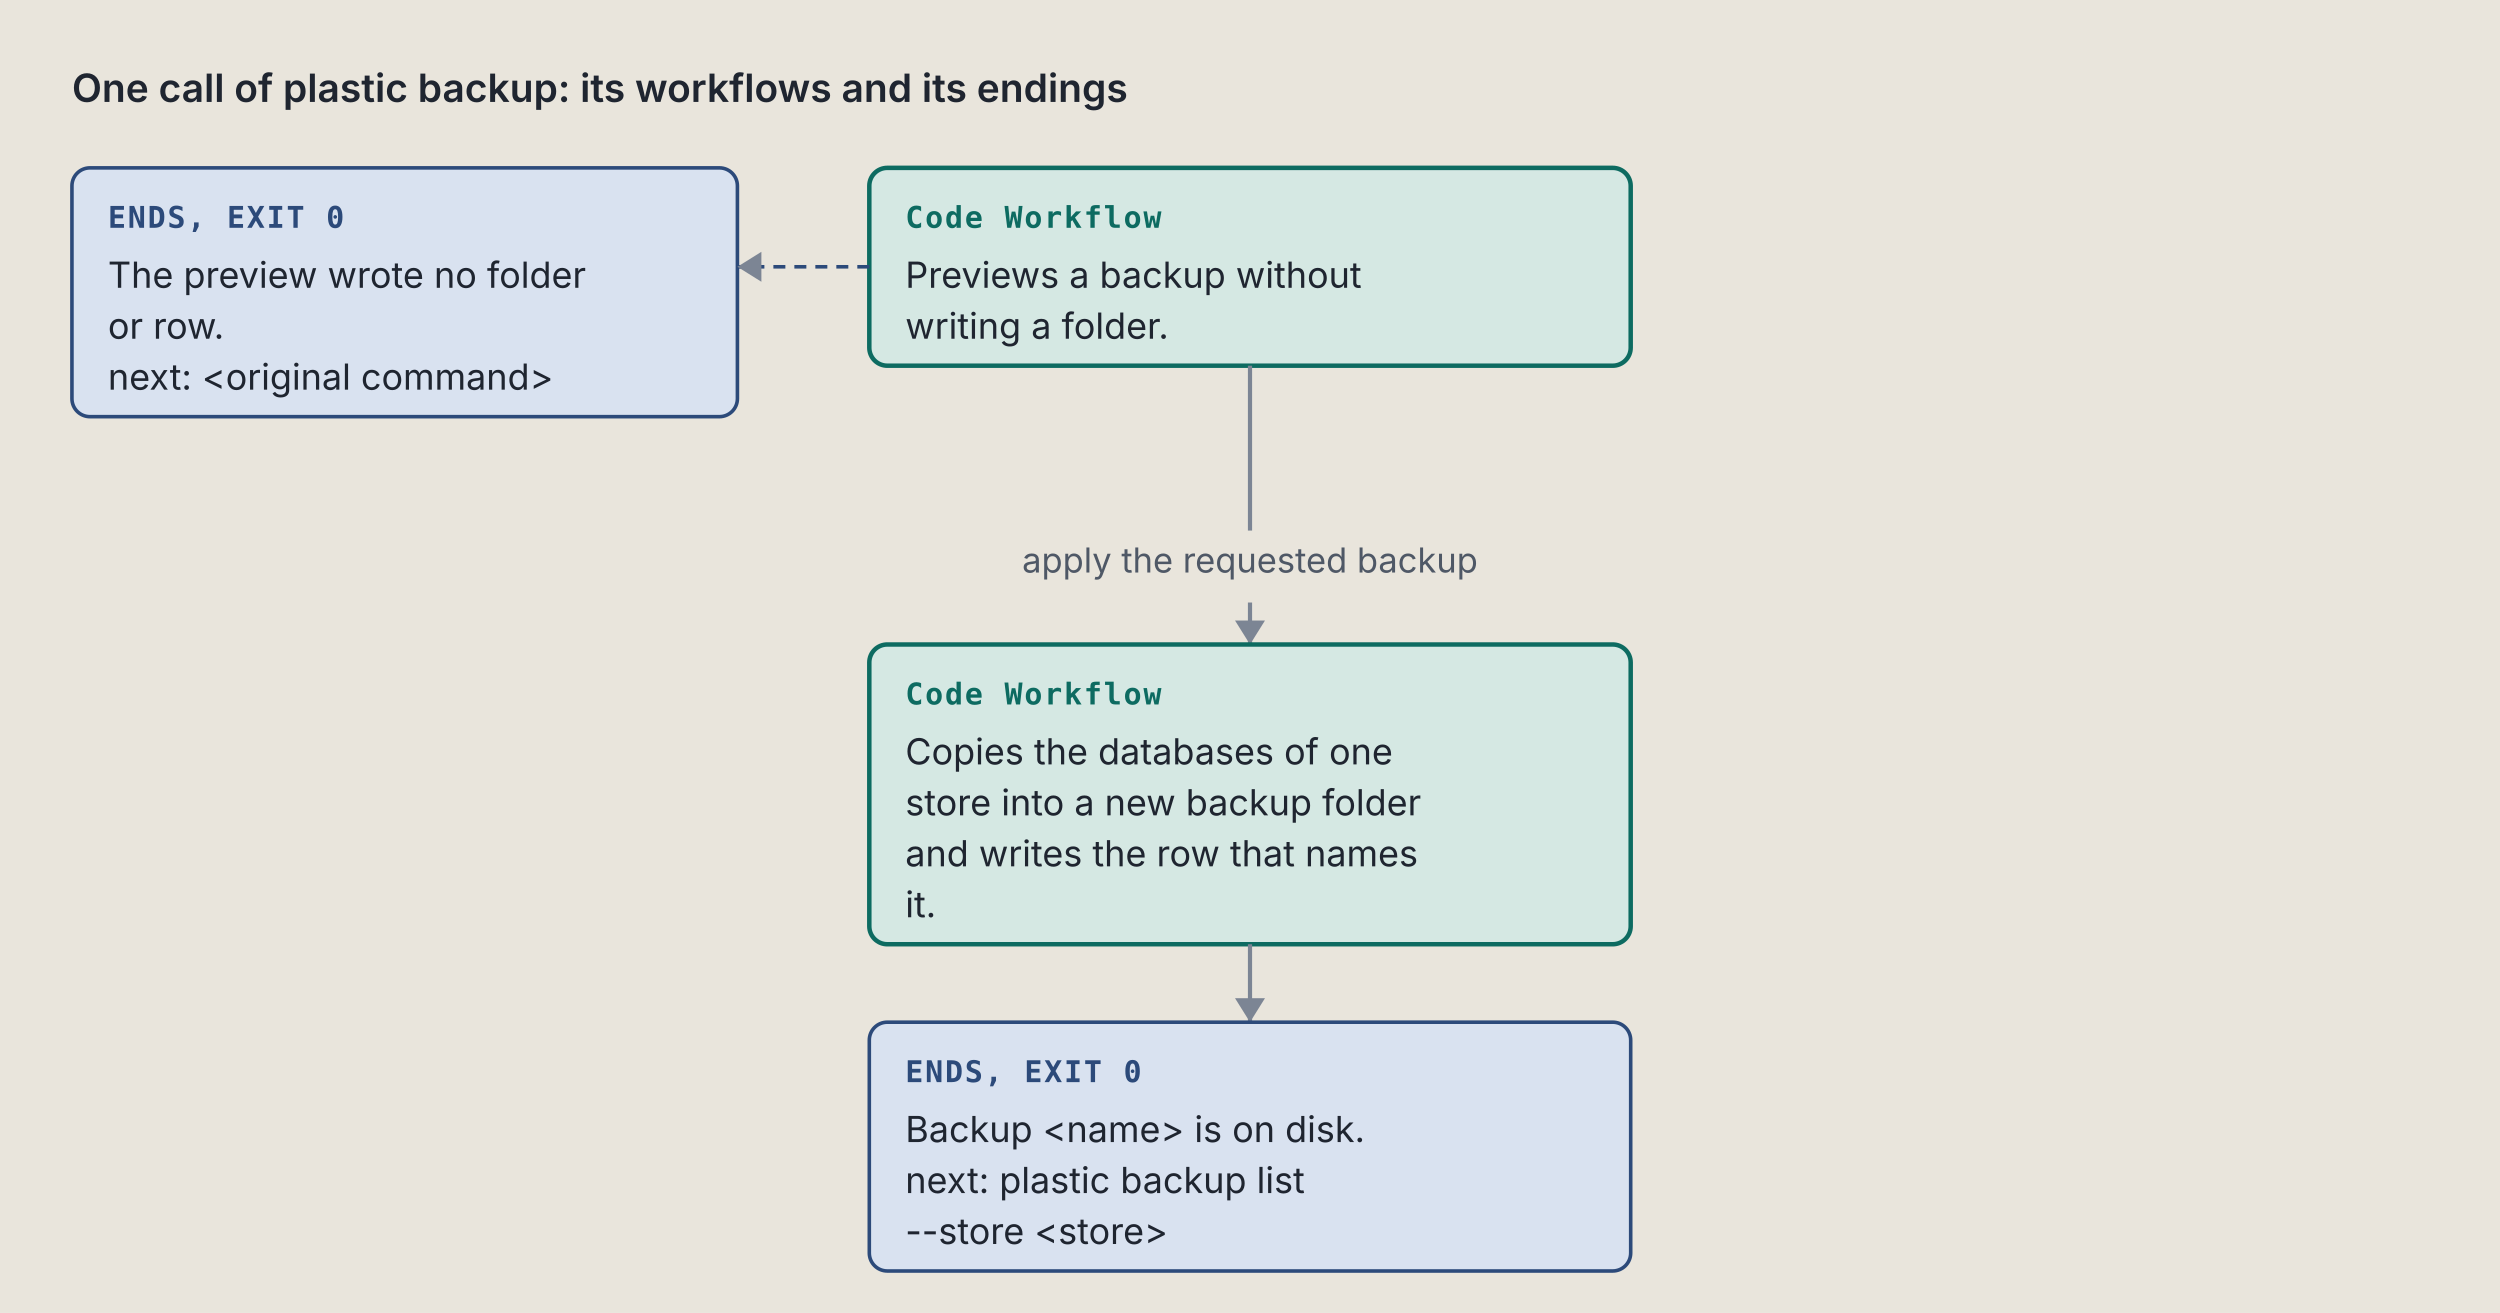
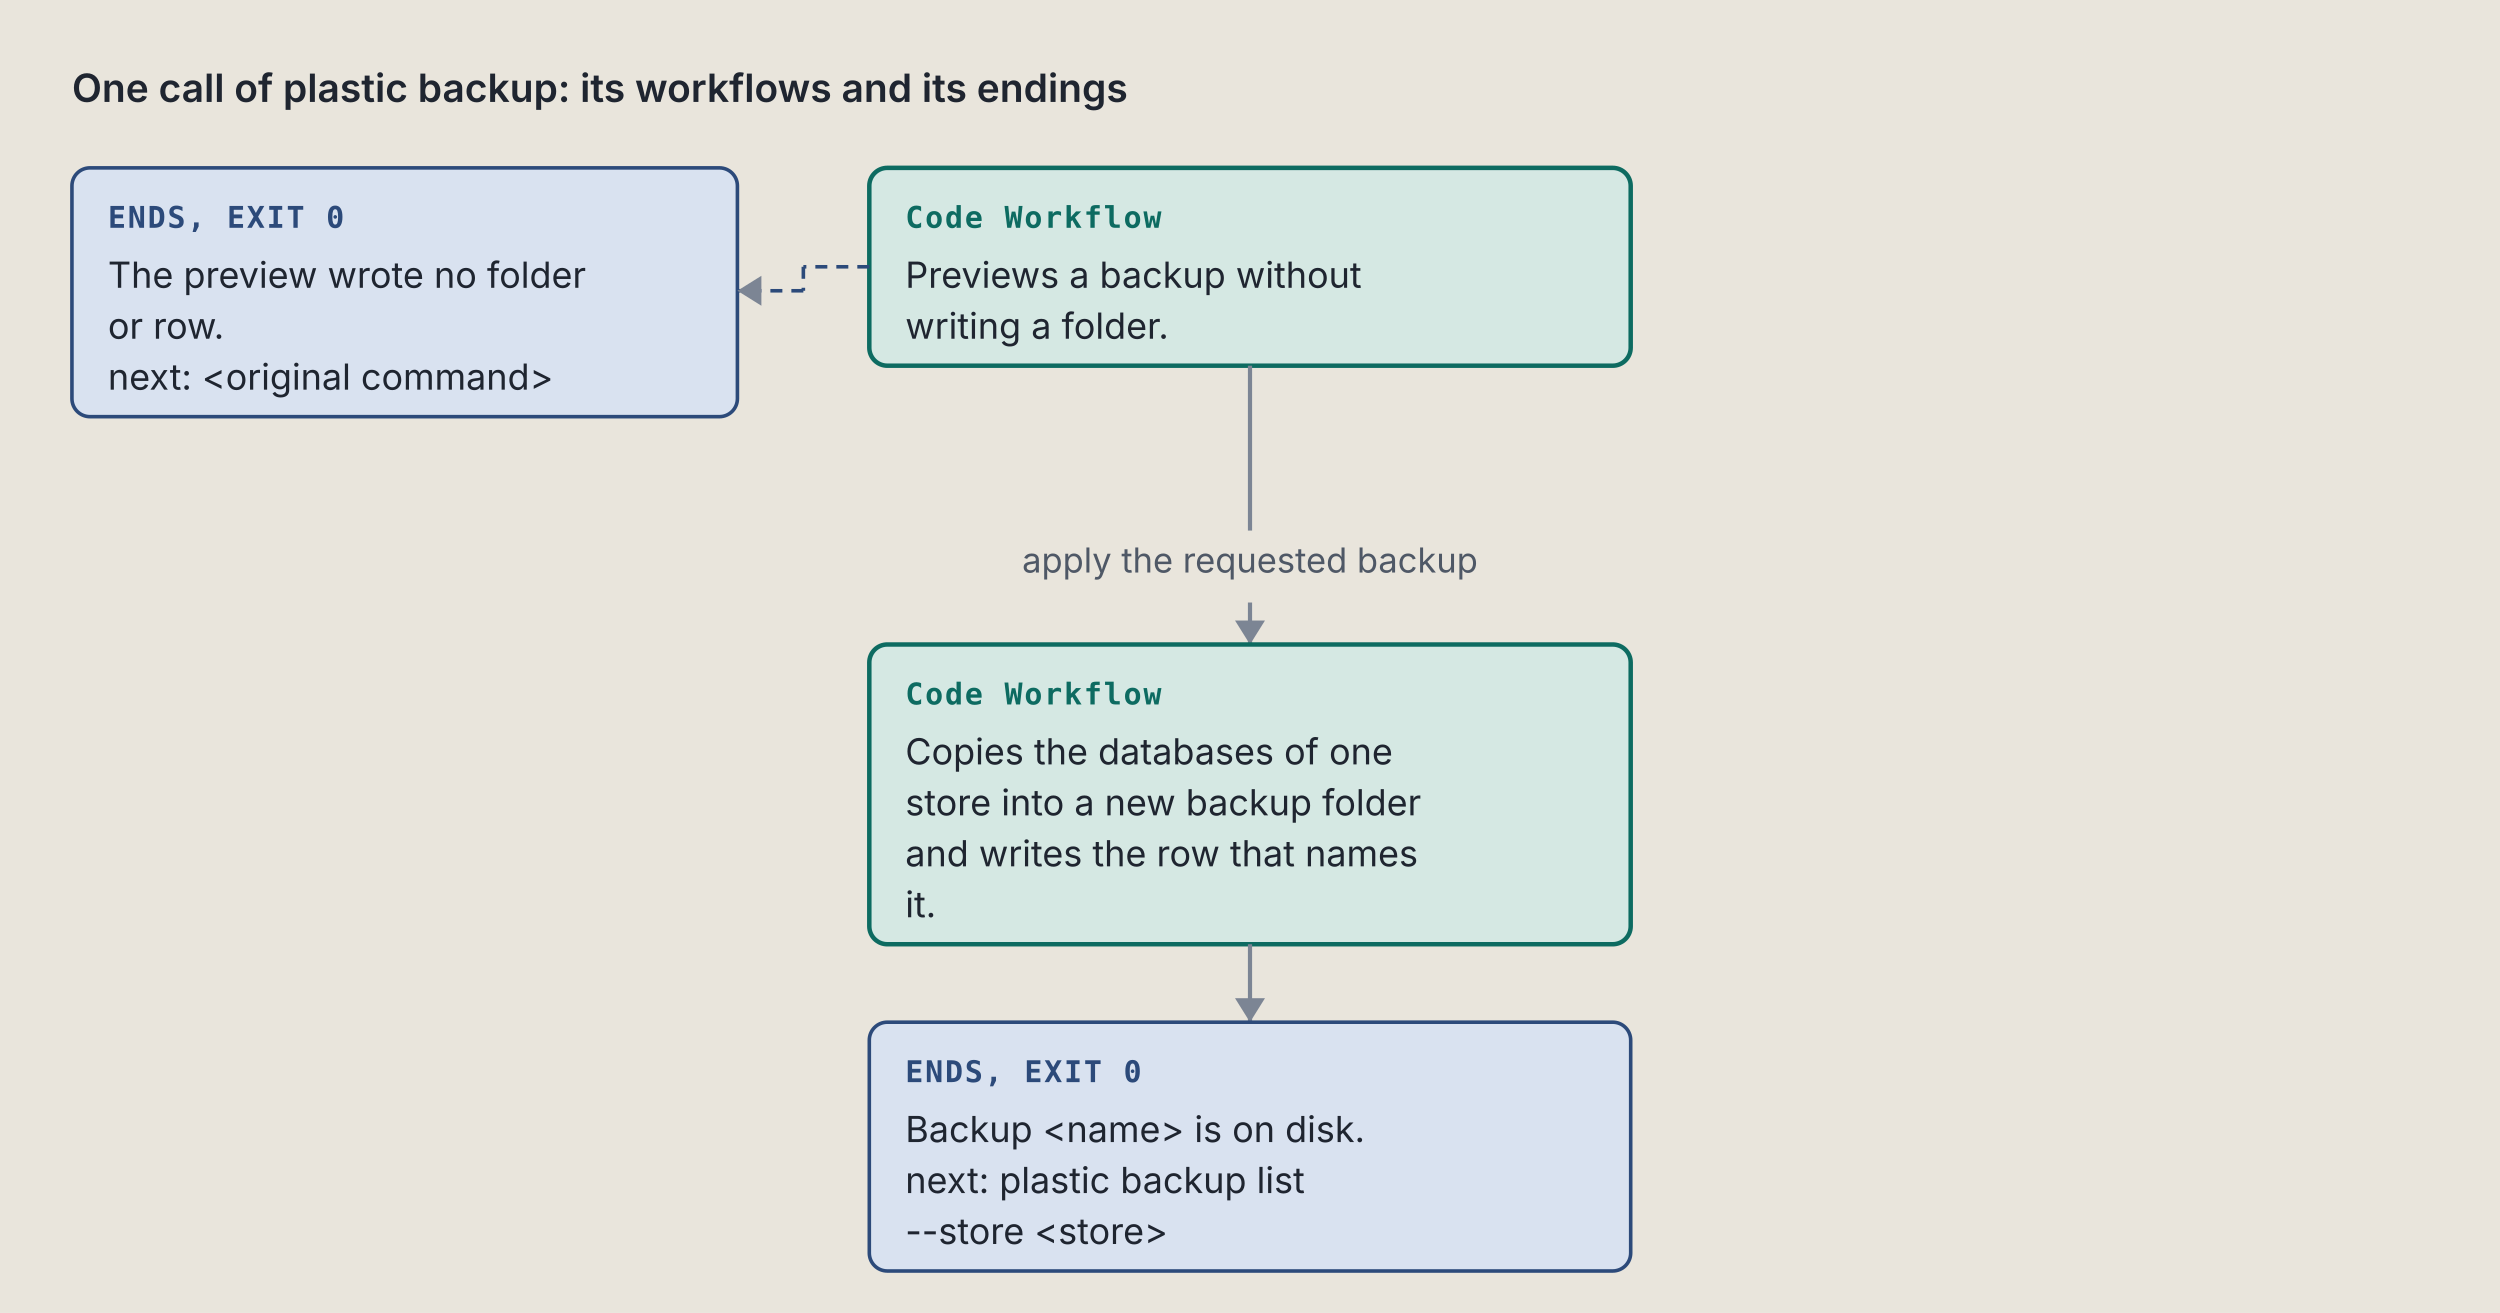
<svg xmlns="http://www.w3.org/2000/svg" viewBox="0 0 834 438" width="834" height="438" role="img" xml:space="preserve">
  <style>.ground { fill: #e9e5dc; }
.card { fill: #f4f1ea; stroke: #7c8594; stroke-width: 1; }
.lane-code { fill: #d5e8e3; stroke: #0d6b61; stroke-width: 1.5; }
.lane-agent { fill: #f1e2c7; stroke: #9a5508; stroke-width: 1.5; }
.stop-refusal { fill: #e4dcf5; stroke: #5b35b0; stroke-width: 1.2; }
.stop-failure { fill: #f4d9d4; stroke: #a8261b; stroke-width: 1.2; }
.end { fill: #d9e2f0; stroke: #2c4a7a; stroke-width: 1.2; }
.stop-end { fill: #d9e2f0; stroke: #2c4a7a; stroke-width: 1.2; }
.stop-handoff { fill: #f1e2c7; stroke: #9a5508; stroke-width: 1.2; stroke-dasharray: 5 3; }
.wire-handoff { fill: none; stroke: #9a5508; stroke-width: 1.2; stroke-dasharray: 4 3; }
.wire-end { fill: none; stroke: #2c4a7a; stroke-width: 1.2; stroke-dasharray: 4 3; }
.tag-handoff { fill: #9a5508; }
.k { fill: #4f5866; font: 11.5px "IBM Plex Sans", system-ui, -apple-system, "Segoe UI", sans-serif; }
.way { fill: #1f2530; font: italic 12.5px "IBM Plex Sans", system-ui, -apple-system, "Segoe UI", sans-serif; }
.wire { fill: none; stroke: #7c8594; stroke-width: 1.4; }
.wire-read { fill: none; stroke: #7c8594; stroke-width: 1.4; stroke-dasharray: 5 3; }
.wire-refusal { fill: none; stroke: #5b35b0; stroke-width: 1.2; stroke-dasharray: 4 3; }
.wire-failure { fill: none; stroke: #a8261b; stroke-width: 1.2; stroke-dasharray: 4 3; }
.head { fill: #7c8594; }
.t { fill: #1f2530; font: 12px "IBM Plex Sans", system-ui, -apple-system, "Segoe UI", sans-serif; }
.tb { fill: #1f2530; font: 600 13px "IBM Plex Sans", system-ui, -apple-system, "Segoe UI", sans-serif; }
.tm { fill: #1f2530; font: 11.5px "IBM Plex Mono", ui-monospace, Menlo, Consolas, monospace; }
.tag { font: 600 10px "IBM Plex Mono", ui-monospace, Menlo, Consolas, monospace; letter-spacing: .06em; }
.tag-code { fill: #0d6b61; } .tag-agent { fill: #9a5508; } .tag-refusal { fill: #5b35b0; }
.tag-failure { fill: #a8261b; } .tag-end { fill: #2c4a7a; } .tag-muted { fill: #4f5866; }
.tm.tag-muted { font-size: 10.5px; }
.db { fill: #d9e2f0; stroke: #2c4a7a; stroke-width: 1.2; }
.codebox { fill: #f4f1ea; stroke: #7c8594; stroke-width: 1; }
.cx { fill: #1f2530; font: 12px "IBM Plex Mono", ui-monospace, Menlo, Consolas, monospace; white-space: pre; }
.cx-n { fill: #4f5866; font: 11px "IBM Plex Mono", ui-monospace, Menlo, Consolas, monospace; }
.cx-k { fill: #5b35b0; } .cx-s { fill: #9a5508; } .cx-y { fill: #0d6b61; }
.cx-w { fill: #2c4a7a; font-weight: 600; } .cx-t { fill: #a8261b; } .cx-c { fill: #4f5866; font-style: italic; }
.badge { fill: #2c4a7a; } .badge-t { fill: #e9e5dc; font: 600 11px "IBM Plex Mono", ui-monospace, Menlo, Consolas, monospace; }
.bracket { fill: none; stroke: #2c4a7a; stroke-width: 1.4; }
.term { fill: #16191e; stroke: #7c8594; stroke-width: 1; }
.term-t { fill: #e6e2d8; font: 12px "IBM Plex Mono", ui-monospace, Menlo, Consolas, monospace; }
.term-p { fill: #8fd18f; font: 12px "IBM Plex Mono", ui-monospace, Menlo, Consolas, monospace; }
.term-m { fill: #a3abb6; font: 12px "IBM Plex Mono", ui-monospace, Menlo, Consolas, monospace; }
.big { font: 700 36px "IBM Plex Mono", ui-monospace, Menlo, Consolas, monospace; }

@media (prefers-color-scheme: dark) {
.ground { fill: #171a1f; }
.card { fill: #20242b; stroke: #8a93a2; stroke-width: 1; }
.lane-code { fill: #173a36; stroke: #5cc4b4; stroke-width: 1.5; }
.lane-agent { fill: #3d2e17; stroke: #e5a95a; stroke-width: 1.5; }
.stop-refusal { fill: #2d2445; stroke: #b59cf2; stroke-width: 1.2; }
.stop-failure { fill: #45211e; stroke: #f2958a; stroke-width: 1.2; }
.end { fill: #1f2c42; stroke: #97b6e8; stroke-width: 1.2; }
.stop-end { fill: #1f2c42; stroke: #97b6e8; stroke-width: 1.2; }
.stop-handoff { fill: #3d2e17; stroke: #e5a95a; stroke-width: 1.2; stroke-dasharray: 5 3; }
.wire-handoff { fill: none; stroke: #e5a95a; stroke-width: 1.2; stroke-dasharray: 4 3; }
.wire-end { fill: none; stroke: #97b6e8; stroke-width: 1.2; stroke-dasharray: 4 3; }
.tag-handoff { fill: #e5a95a; }
.k { fill: #b3b9c3; font: 11.5px "IBM Plex Sans", system-ui, -apple-system, "Segoe UI", sans-serif; }
.way { fill: #e8e4da; font: italic 12.5px "IBM Plex Sans", system-ui, -apple-system, "Segoe UI", sans-serif; }
.wire { fill: none; stroke: #8a93a2; stroke-width: 1.4; }
.wire-read { fill: none; stroke: #8a93a2; stroke-width: 1.4; stroke-dasharray: 5 3; }
.wire-refusal { fill: none; stroke: #b59cf2; stroke-width: 1.2; stroke-dasharray: 4 3; }
.wire-failure { fill: none; stroke: #f2958a; stroke-width: 1.2; stroke-dasharray: 4 3; }
.head { fill: #8a93a2; }
.t { fill: #e8e4da; font: 12px "IBM Plex Sans", system-ui, -apple-system, "Segoe UI", sans-serif; }
.tb { fill: #e8e4da; font: 600 13px "IBM Plex Sans", system-ui, -apple-system, "Segoe UI", sans-serif; }
.tm { fill: #e8e4da; font: 11.5px "IBM Plex Mono", ui-monospace, Menlo, Consolas, monospace; }
.tag { font: 600 10px "IBM Plex Mono", ui-monospace, Menlo, Consolas, monospace; letter-spacing: .06em; }
.tag-code { fill: #5cc4b4; } .tag-agent { fill: #e5a95a; } .tag-refusal { fill: #b59cf2; }
.tag-failure { fill: #f2958a; } .tag-end { fill: #97b6e8; } .tag-muted { fill: #b3b9c3; }
.tm.tag-muted { font-size: 10.5px; }
.db { fill: #1f2c42; stroke: #97b6e8; stroke-width: 1.2; }
.codebox { fill: #20242b; stroke: #8a93a2; stroke-width: 1; }
.cx { fill: #e8e4da; font: 12px "IBM Plex Mono", ui-monospace, Menlo, Consolas, monospace; white-space: pre; }
.cx-n { fill: #b3b9c3; font: 11px "IBM Plex Mono", ui-monospace, Menlo, Consolas, monospace; }
.cx-k { fill: #b59cf2; } .cx-s { fill: #e5a95a; } .cx-y { fill: #5cc4b4; }
.cx-w { fill: #97b6e8; font-weight: 600; } .cx-t { fill: #f2958a; } .cx-c { fill: #b3b9c3; font-style: italic; }
.badge { fill: #97b6e8; } .badge-t { fill: #171a1f; font: 600 11px "IBM Plex Mono", ui-monospace, Menlo, Consolas, monospace; }
.bracket { fill: none; stroke: #97b6e8; stroke-width: 1.4; }
.term { fill: #16191e; stroke: #8a93a2; stroke-width: 1; }
.term-t { fill: #e6e2d8; font: 12px "IBM Plex Mono", ui-monospace, Menlo, Consolas, monospace; }
.term-p { fill: #8fd18f; font: 12px "IBM Plex Mono", ui-monospace, Menlo, Consolas, monospace; }
.term-m { fill: #a3abb6; font: 12px "IBM Plex Mono", ui-monospace, Menlo, Consolas, monospace; }
.big { font: 700 36px "IBM Plex Mono", ui-monospace, Menlo, Consolas, monospace; }
}</style>
  <rect width="100%" height="100%" class="ground" />
  <text x="24" y="34" class="tb" text-anchor="start">One call of plastic backup: its workflows and its endings</text>
  <rect x="290" y="56" width="254" height="66" rx="6" class="lane-code" />
  <text x="302" y="76" class="tag tag-code" text-anchor="start">Code Workflow</text>
  <text x="302" y="96" class="t" text-anchor="start">Previews a backup without</text>
  <text x="302" y="113" class="t" text-anchor="start">writing a folder.</text>
  <rect x="24" y="56" width="222" height="83" rx="6" class="stop-end" />
  <text x="36" y="76" class="tag tag-end" text-anchor="start">ENDS, EXIT 0</text>
  <text x="36" y="96" class="t" text-anchor="start">The preview wrote no folder</text>
  <text x="36" y="113" class="t" text-anchor="start">or row.</text>
  <text x="36" y="130" class="t" text-anchor="start">next: &lt;original command&gt;</text>
-   <path d="M 290 89 L 246 89" class="wire-end" />
-   <path d="M 254 84 L 246 89 L 254 94 Z" class="head" />
+   <path d="M 290 89 L 268 89" class="wire-end" />
+   <path d="M 268 89 L 268 97" class="wire-end" />
+   <path d="M 268 97 L 246 97" class="wire-end" />
+   <path d="M 254 92 L 246 97 L 254 102 Z" class="head" />
  <path d="M 417 122 L 417 169 L 417 169 L 417 177" class="wire" />
  <text x="417" y="191" class="k" text-anchor="middle">apply the requested backup</text>
  <path d="M 417 201 L 417 215" class="wire" />
  <path d="M 412 207 L 417 215 L 422 207 Z" class="head" />
  <rect x="290" y="215" width="254" height="100" rx="6" class="lane-code" />
  <text x="302" y="235" class="tag tag-code" text-anchor="start">Code Workflow</text>
  <text x="302" y="255" class="t" text-anchor="start">Copies the databases of one</text>
  <text x="302" y="272" class="t" text-anchor="start">store into a new backup folder</text>
  <text x="302" y="289" class="t" text-anchor="start">and writes the row that names</text>
  <text x="302" y="306" class="t" text-anchor="start">it.</text>
  <path d="M 417 315 L 417 341" class="wire" />
  <path d="M 412 333 L 417 341 L 422 333 Z" class="head" />
  <rect x="290" y="341" width="254" height="83" rx="6" class="stop-end" />
  <text x="302" y="361" class="tag tag-end" text-anchor="start">ENDS, EXIT 0</text>
  <text x="302" y="381" class="t" text-anchor="start">Backup &lt;name&gt; is on disk.</text>
  <text x="302" y="398" class="t" text-anchor="start">next: plastic backup list</text>
  <text x="302" y="415" class="t" text-anchor="start">--store &lt;store&gt;</text>
</svg>
